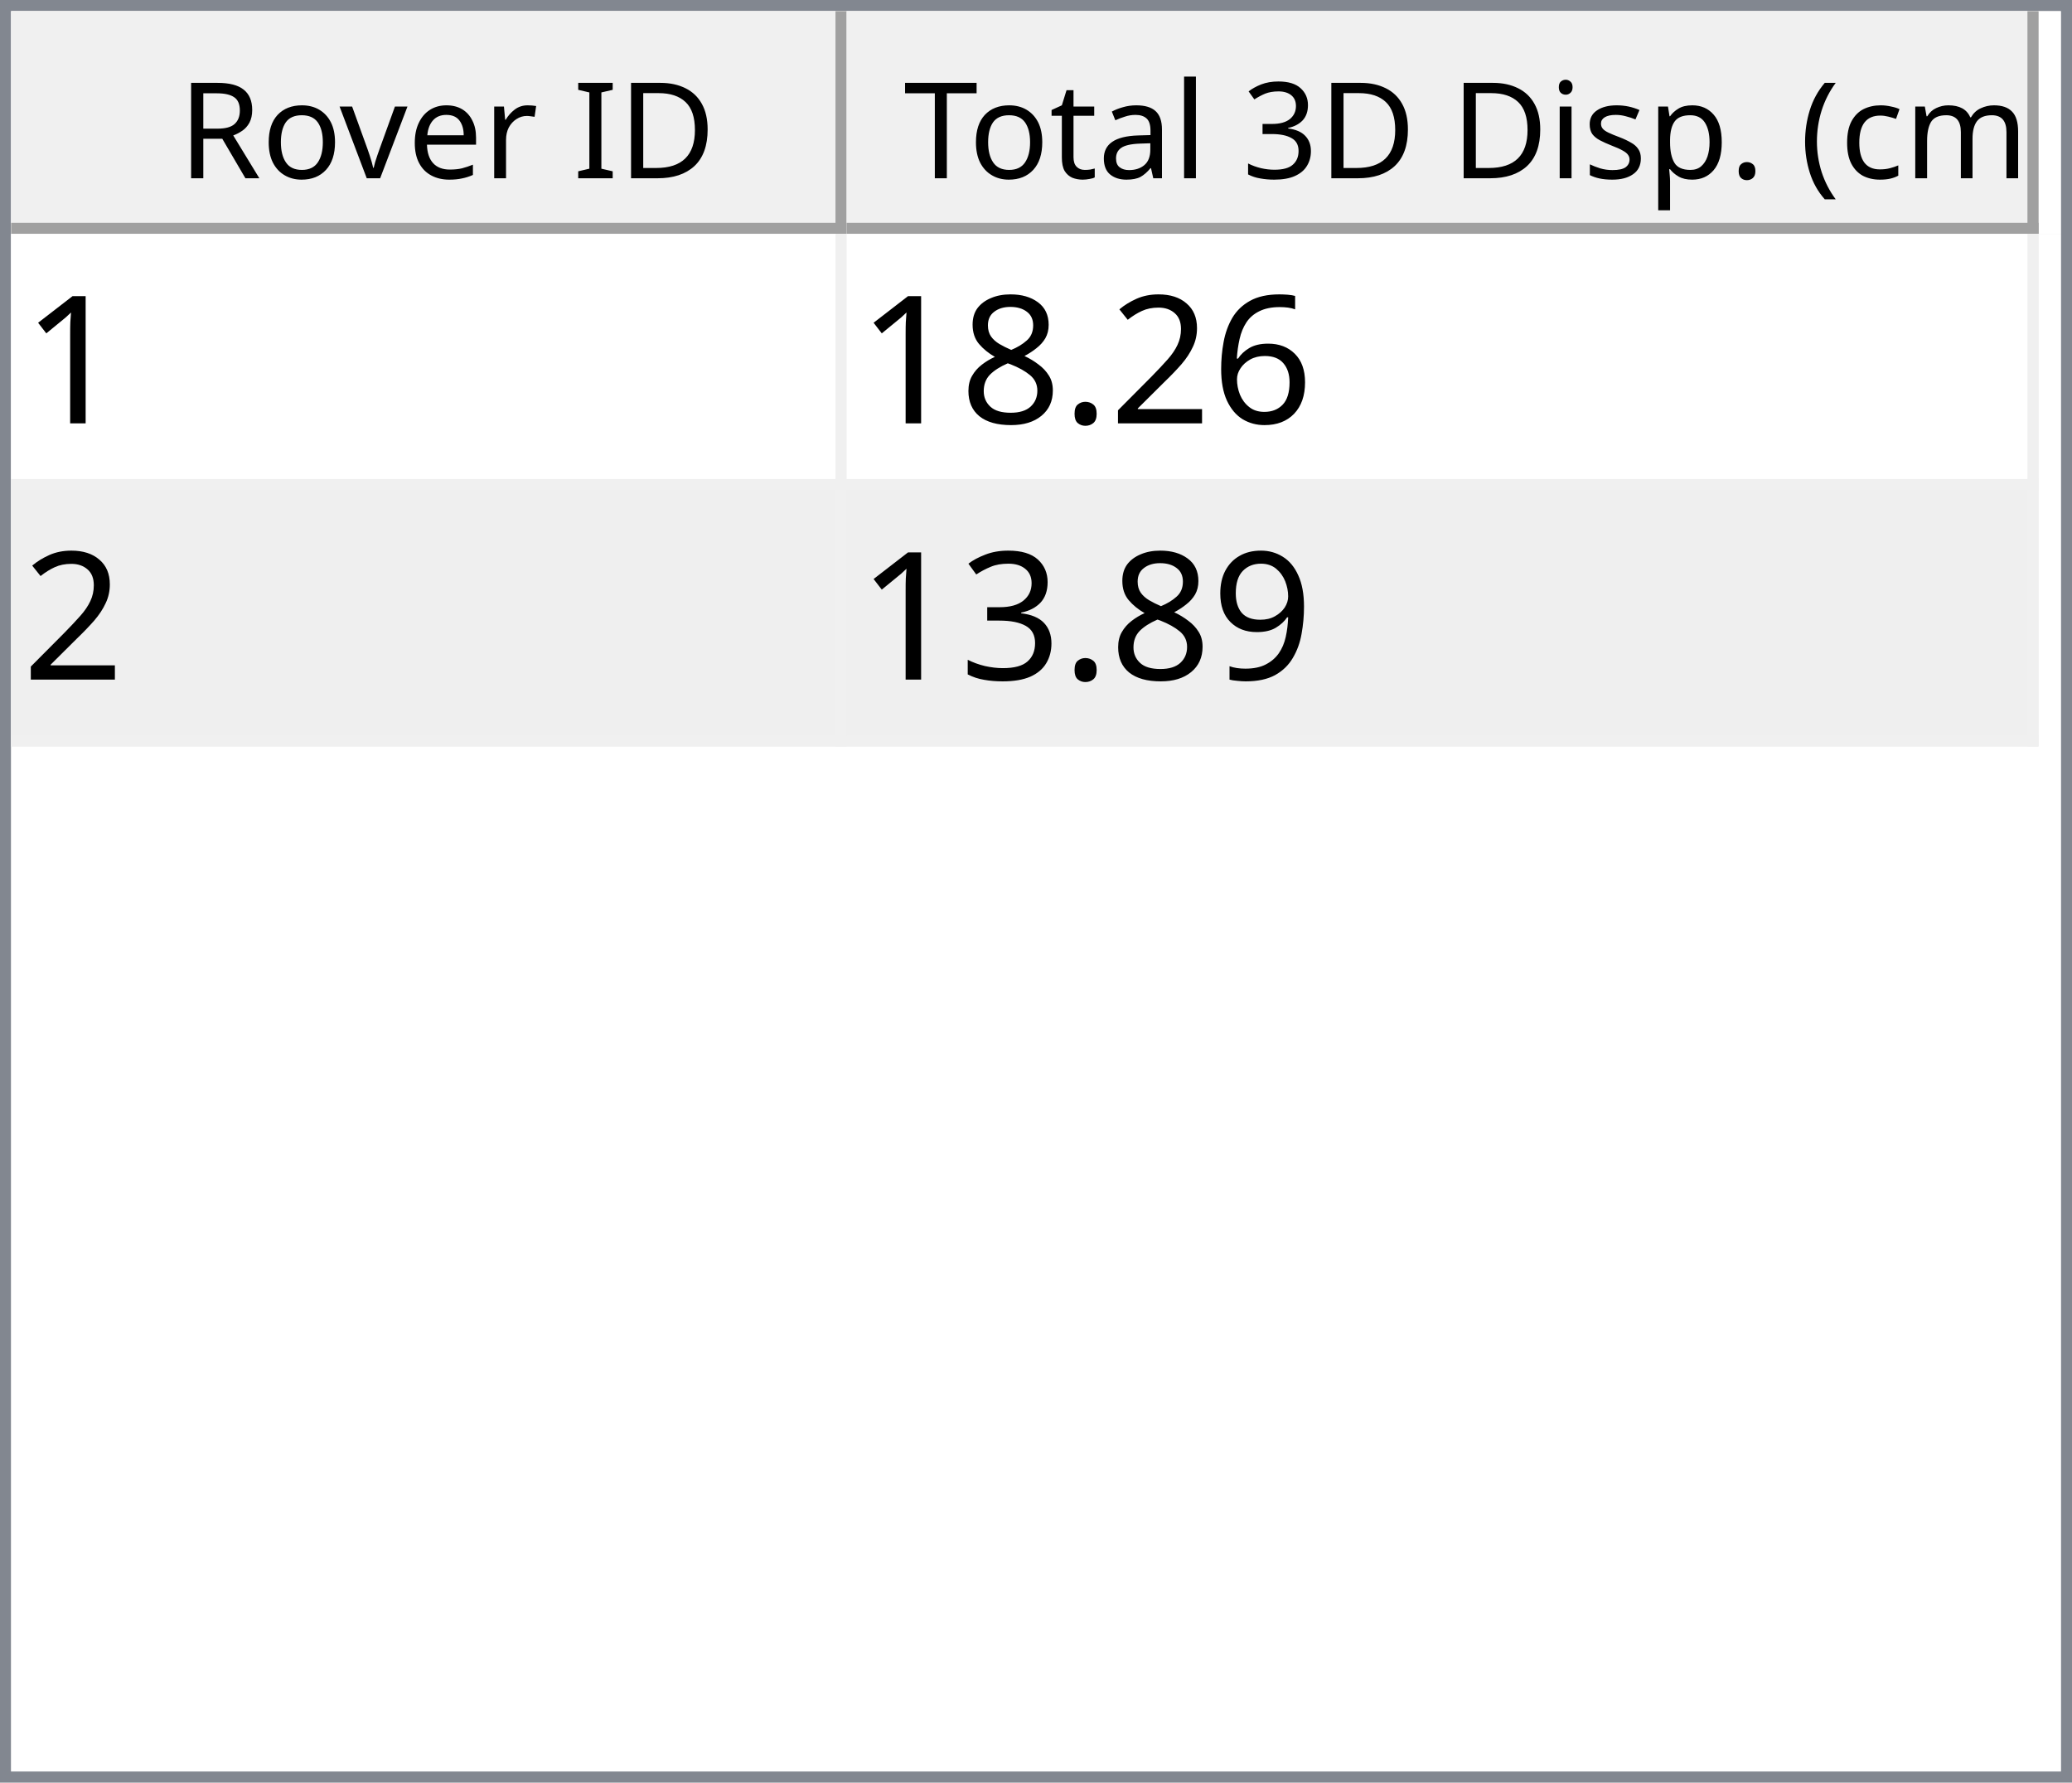
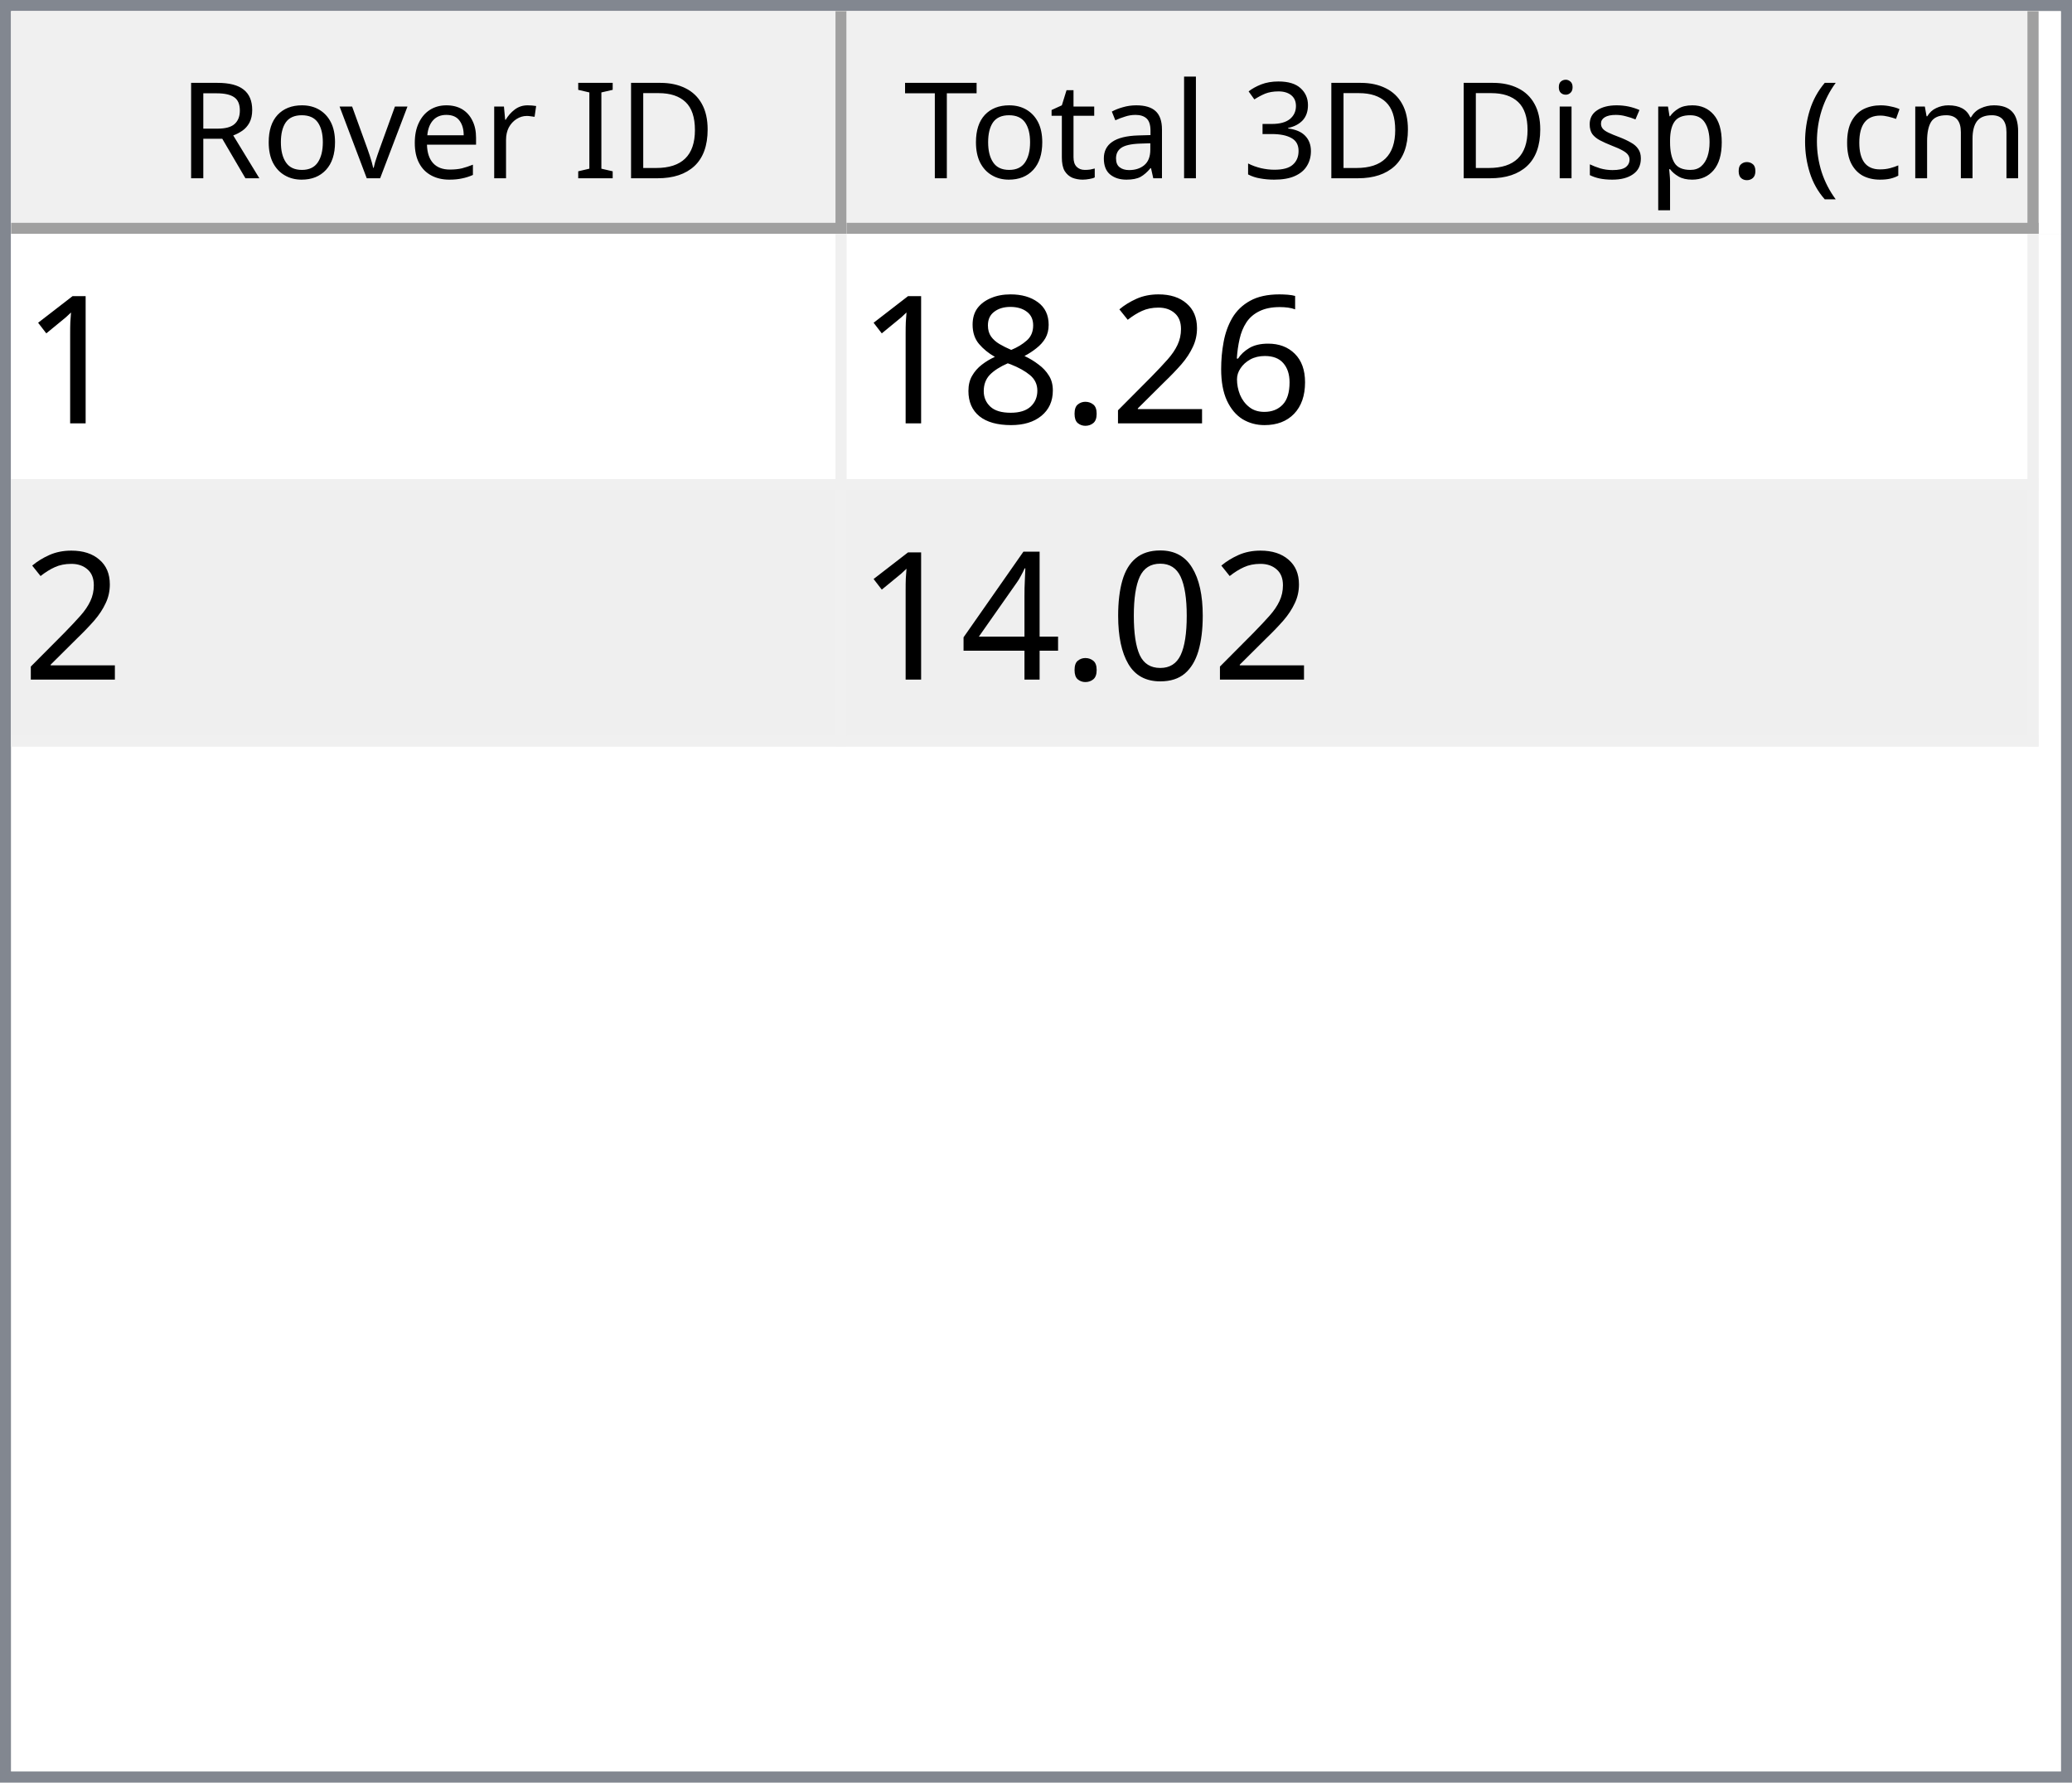
<svg xmlns="http://www.w3.org/2000/svg" style="fill-opacity:1; color-rendering:auto; color-interpolation:auto; text-rendering:auto; stroke:black; stroke-linecap:square; stroke-miterlimit:10; shape-rendering:auto; stroke-opacity:1; fill:black; stroke-dasharray:none; font-weight:normal; stroke-width:1; font-family:'Dialog'; font-style:normal; stroke-linejoin:miter; font-size:12px; stroke-dashoffset:0; image-rendering:auto;" width="186" height="160">
  <defs id="genericDefs" />
  <g>
    <defs id="defs1">
      <clipPath clipPathUnits="userSpaceOnUse" id="clipPath1">
        <path d="M0 0 L186 0 L186 160 L0 160 L0 0 Z" />
      </clipPath>
      <clipPath clipPathUnits="userSpaceOnUse" id="clipPath2">
        <path d="M0 0 L0 160 L186 160 L186 0 Z" />
      </clipPath>
      <clipPath clipPathUnits="userSpaceOnUse" id="clipPath3">
        <path d="M0 0 L0 20 L184 20 L184 0 Z" />
      </clipPath>
      <clipPath clipPathUnits="userSpaceOnUse" id="clipPath4">
        <path d="M0 0 L0 20 L75 20 L75 0 Z" />
      </clipPath>
      <clipPath clipPathUnits="userSpaceOnUse" id="clipPath5">
        <path d="M1 1 L1 19 L74 19 L74 1 Z" />
      </clipPath>
      <clipPath clipPathUnits="userSpaceOnUse" id="clipPath6">
        <path d="M0 0 L0 18 L73 18 L73 0 Z" />
      </clipPath>
      <clipPath clipPathUnits="userSpaceOnUse" id="clipPath7">
        <path d="M-0.5 -0.5 L-0.5 19.5 L74.5 19.5 L74.5 -0.5 Z" />
      </clipPath>
      <clipPath clipPathUnits="userSpaceOnUse" id="clipPath8">
        <path d="M0 0 L0 20 L107 20 L107 0 Z" />
      </clipPath>
      <clipPath clipPathUnits="userSpaceOnUse" id="clipPath9">
        <path d="M1 1 L1 19 L106 19 L106 1 Z" />
      </clipPath>
      <clipPath clipPathUnits="userSpaceOnUse" id="clipPath10">
        <path d="M0 0 L0 18 L105 18 L105 0 Z" />
      </clipPath>
      <clipPath clipPathUnits="userSpaceOnUse" id="clipPath11">
        <path d="M-0.5 -0.5 L-0.5 19.5 L106.5 19.5 L106.5 -0.5 Z" />
      </clipPath>
      <clipPath clipPathUnits="userSpaceOnUse" id="clipPath12">
        <path d="M0 0 L0 138 L184 138 L184 0 Z" />
      </clipPath>
      <clipPath clipPathUnits="userSpaceOnUse" id="clipPath13">
        <path d="M0 0 L0 46 L182 46 L182 0 Z" />
      </clipPath>
      <clipPath clipPathUnits="userSpaceOnUse" id="clipPath14">
        <path d="M-0.5 -0.5 L-0.5 45.5 L181.5 45.5 L181.5 -0.5 Z" />
      </clipPath>
      <clipPath clipPathUnits="userSpaceOnUse" id="clipPath15">
        <path d="M0 0 L0 22 L74 22 L74 0 Z" />
      </clipPath>
      <clipPath clipPathUnits="userSpaceOnUse" id="clipPath16">
        <path d="M0 0 L0 22 L106 22 L106 0 Z" />
      </clipPath>
      <font horiz-adv-x="64.551" id="font1">
        <font-face ascent="107.91" descent="25.098" units-per-em="100" style="font-style:normal; font-family:Segoe UI; font-weight:normal;" />
        <missing-glyph horiz-adv-x="64.551" d="M8.109 0 L8.109 68.266 L56.453 68.266 L56.453 0 L8.109 0 ZM15.328 7.234 L49.219 7.234 L49.219 61.031 L15.328 61.031 L15.328 7.234 Z" />
        <glyph unicode="D" horiz-adv-x="70.117" d="M9.188 0 L9.188 70.016 L28.516 70.016 Q65.531 70.016 65.531 35.891 Q65.531 19.672 55.25 9.836 Q44.969 0 27.734 0 L9.188 0 ZM17.391 62.594 L17.391 7.422 L27.828 7.422 Q41.609 7.422 49.273 14.797 Q56.938 22.172 56.938 35.688 Q56.938 62.594 28.328 62.594 L17.391 62.594 Z" />
        <glyph unicode="I" horiz-adv-x="26.611" d="M17.391 0 L9.188 0 L9.188 70.016 L17.391 70.016 L17.391 0 Z" />
        <glyph unicode=" " horiz-adv-x="27.393" d="" />
        <glyph unicode="r" horiz-adv-x="34.766" d="M34.188 41.891 Q32.078 43.5 28.125 43.5 Q23 43.5 19.555 38.672 Q16.109 33.844 16.109 25.484 L16.109 0 L8.109 0 L8.109 50 L16.109 50 L16.109 39.703 L16.312 39.703 Q18.016 44.969 21.531 47.922 Q25.047 50.875 29.391 50.875 Q32.516 50.875 34.188 50.203 L34.188 41.891 Z" />
        <glyph unicode="e" horiz-adv-x="52.295" d="M48.297 23 L12.984 23 Q13.188 14.656 17.484 10.109 Q21.781 5.562 29.297 5.562 Q37.75 5.562 44.828 11.141 L44.828 3.609 Q38.234 -1.172 27.391 -1.172 Q16.797 -1.172 10.742 5.641 Q4.688 12.453 4.688 24.812 Q4.688 36.469 11.305 43.82 Q17.922 51.172 27.734 51.172 Q37.547 51.172 42.922 44.828 Q48.297 38.484 48.297 27.203 L48.297 23 ZM40.094 29.781 Q40.047 36.719 36.75 40.578 Q33.453 44.438 27.594 44.438 Q21.922 44.438 17.969 40.383 Q14.016 36.328 13.094 29.781 L40.094 29.781 Z" />
        <glyph unicode="v" horiz-adv-x="47.9" d="M47.406 50 L27.484 0 L19.625 0 L0.688 50 L9.469 50 L22.172 13.672 Q23.578 9.672 23.922 6.688 L24.125 6.688 Q24.609 10.453 25.688 13.484 L38.969 50 L47.406 50 Z" />
        <glyph unicode="o" horiz-adv-x="58.594" d="M29 -1.172 Q17.922 -1.172 11.305 5.836 Q4.688 12.844 4.688 24.422 Q4.688 37.016 11.57 44.094 Q18.453 51.172 30.172 51.172 Q41.359 51.172 47.633 44.289 Q53.906 37.406 53.906 25.203 Q53.906 13.234 47.141 6.031 Q40.375 -1.172 29 -1.172 ZM29.594 44.438 Q21.875 44.438 17.383 39.188 Q12.891 33.938 12.891 24.703 Q12.891 15.828 17.43 10.695 Q21.969 5.562 29.594 5.562 Q37.359 5.562 41.531 10.594 Q45.703 15.625 45.703 24.906 Q45.703 34.281 41.531 39.359 Q37.359 44.438 29.594 44.438 Z" />
        <glyph unicode="R" horiz-adv-x="59.814" d="M59.375 0 L49.609 0 L37.891 19.625 Q36.281 22.359 34.766 24.289 Q33.25 26.219 31.664 27.438 Q30.078 28.656 28.25 29.219 Q26.422 29.781 24.125 29.781 L17.391 29.781 L17.391 0 L9.188 0 L9.188 70.016 L30.078 70.016 Q34.672 70.016 38.555 68.867 Q42.438 67.719 45.289 65.375 Q48.141 63.031 49.758 59.547 Q51.375 56.062 51.375 51.375 Q51.375 47.703 50.273 44.656 Q49.172 41.609 47.148 39.211 Q45.125 36.812 42.266 35.133 Q39.406 33.453 35.844 32.516 L35.844 32.328 Q37.594 31.547 38.891 30.547 Q40.188 29.547 41.359 28.18 Q42.531 26.812 43.68 25.078 Q44.828 23.344 46.234 21.047 L59.375 0 ZM17.391 62.594 L17.391 37.203 L28.516 37.203 Q31.594 37.203 34.203 38.133 Q36.812 39.062 38.719 40.797 Q40.625 42.531 41.703 45.047 Q42.781 47.562 42.781 50.688 Q42.781 56.297 39.141 59.445 Q35.5 62.594 28.609 62.594 L17.391 62.594 Z" />
        <glyph unicode=")" horiz-adv-x="30.176" d="M8.297 -15.922 L1.172 -15.922 Q16.406 2.344 16.406 26.812 Q16.406 51.469 1.078 70.016 L8.297 70.016 Q23.531 52.156 23.531 26.703 Q23.531 1.375 8.297 -15.922 Z" />
        <glyph unicode="m" horiz-adv-x="86.133" d="M79.109 0 L71.094 0 L71.094 28.719 Q71.094 37.016 68.531 40.727 Q65.969 44.438 59.906 44.438 Q54.781 44.438 51.195 39.75 Q47.609 35.062 47.609 28.516 L47.609 0 L39.594 0 L39.594 29.688 Q39.594 44.438 28.219 44.438 Q22.953 44.438 19.531 40.016 Q16.109 35.594 16.109 28.516 L16.109 0 L8.109 0 L8.109 50 L16.109 50 L16.109 42.094 L16.312 42.094 Q21.625 51.172 31.844 51.172 Q36.969 51.172 40.773 48.312 Q44.578 45.453 46 40.828 Q51.562 51.172 62.594 51.172 Q79.109 51.172 79.109 30.812 L79.109 0 Z" />
        <glyph unicode="c" horiz-adv-x="46.191" d="M42.188 2.297 Q36.422 -1.172 28.516 -1.172 Q17.828 -1.172 11.258 5.789 Q4.688 12.75 4.688 23.828 Q4.688 36.188 11.766 43.68 Q18.844 51.172 30.672 51.172 Q37.25 51.172 42.281 48.734 L42.281 40.531 Q36.719 44.438 30.375 44.438 Q22.703 44.438 17.797 38.945 Q12.891 33.453 12.891 24.516 Q12.891 15.719 17.508 10.641 Q22.125 5.562 29.891 5.562 Q36.422 5.562 42.188 9.906 L42.188 2.297 Z" />
        <glyph unicode="(" horiz-adv-x="30.176" d="M29.109 -15.922 L21.969 -15.922 Q6.844 1.375 6.844 26.703 Q6.844 52.156 21.969 70.016 L29.203 70.016 Q13.875 51.469 13.875 26.812 Q13.875 2.344 29.109 -15.922 Z" />
        <glyph unicode="." horiz-adv-x="21.68" d="M10.891 -1.078 Q8.641 -1.078 7.055 0.539 Q5.469 2.156 5.469 4.391 Q5.469 6.641 7.055 8.273 Q8.641 9.906 10.891 9.906 Q13.188 9.906 14.797 8.273 Q16.406 6.641 16.406 4.391 Q16.406 2.156 14.797 0.539 Q13.188 -1.078 10.891 -1.078 Z" />
        <glyph unicode="p" horiz-adv-x="58.789" d="M16.312 7.234 L16.109 7.234 L16.109 -23 L8.109 -23 L8.109 50 L16.109 50 L16.109 41.219 L16.312 41.219 Q22.219 51.172 33.594 51.172 Q43.266 51.172 48.688 44.461 Q54.109 37.75 54.109 26.469 Q54.109 13.922 48 6.375 Q41.891 -1.172 31.297 -1.172 Q21.578 -1.172 16.312 7.234 ZM16.109 27.391 L16.109 20.406 Q16.109 14.203 20.141 9.883 Q24.172 5.562 30.375 5.562 Q37.641 5.562 41.773 11.133 Q45.906 16.703 45.906 26.609 Q45.906 34.969 42.047 39.703 Q38.188 44.438 31.594 44.438 Q24.609 44.438 20.359 39.578 Q16.109 34.719 16.109 27.391 Z" />
        <glyph unicode="s" horiz-adv-x="42.432" d="M5.078 1.812 L5.078 10.406 Q11.625 5.562 19.484 5.562 Q30.031 5.562 30.031 12.594 Q30.031 14.594 29.125 15.992 Q28.219 17.391 26.68 18.461 Q25.141 19.531 23.07 20.383 Q21 21.234 18.609 22.172 Q15.281 23.484 12.766 24.828 Q10.25 26.172 8.57 27.859 Q6.891 29.547 6.031 31.695 Q5.172 33.844 5.172 36.719 Q5.172 40.234 6.789 42.945 Q8.406 45.656 11.086 47.484 Q13.766 49.312 17.211 50.242 Q20.656 51.172 24.312 51.172 Q30.812 51.172 35.938 48.922 L35.938 40.828 Q30.422 44.438 23.25 44.438 Q21 44.438 19.195 43.922 Q17.391 43.406 16.094 42.477 Q14.797 41.547 14.086 40.258 Q13.375 38.969 13.375 37.406 Q13.375 35.453 14.086 34.133 Q14.797 32.812 16.164 31.789 Q17.531 30.766 19.484 29.938 Q21.438 29.109 23.922 28.125 Q27.25 26.859 29.883 25.516 Q32.516 24.172 34.375 22.484 Q36.234 20.797 37.234 18.602 Q38.234 16.406 38.234 13.375 Q38.234 9.672 36.602 6.938 Q34.969 4.203 32.234 2.398 Q29.5 0.594 25.93 -0.289 Q22.359 -1.172 18.453 -1.172 Q10.75 -1.172 5.078 1.812 Z" />
        <glyph unicode="i" horiz-adv-x="24.219" d="M12.203 62.703 Q10.062 62.703 8.547 64.164 Q7.031 65.625 7.031 67.875 Q7.031 70.125 8.547 71.609 Q10.062 73.094 12.203 73.094 Q14.406 73.094 15.945 71.609 Q17.484 70.125 17.484 67.875 Q17.484 65.719 15.945 64.211 Q14.406 62.703 12.203 62.703 ZM16.109 0 L8.109 0 L8.109 50 L16.109 50 L16.109 0 Z" />
        <glyph unicode="3" horiz-adv-x="53.906" d="M46.531 19.828 Q46.531 15.094 44.75 11.211 Q42.969 7.328 39.719 4.57 Q36.469 1.812 31.93 0.297 Q27.391 -1.219 21.922 -1.219 Q11.922 -1.219 6 2.594 L6 11.188 Q13.094 5.609 22.219 5.609 Q25.875 5.609 28.828 6.539 Q31.781 7.469 33.906 9.227 Q36.031 10.984 37.18 13.477 Q38.328 15.969 38.328 19.094 Q38.328 32.812 18.797 32.812 L12.984 32.812 L12.984 39.594 L18.5 39.594 Q35.797 39.594 35.797 52.484 Q35.797 64.406 22.609 64.406 Q15.188 64.406 8.688 59.422 L8.688 67.188 Q15.375 71.188 24.609 71.188 Q29 71.188 32.57 69.969 Q36.141 68.75 38.68 66.555 Q41.219 64.359 42.609 61.281 Q44 58.203 44 54.5 Q44 40.672 30.031 36.719 L30.031 36.531 Q33.594 36.141 36.625 34.797 Q39.656 33.453 41.852 31.305 Q44.047 29.156 45.289 26.25 Q46.531 23.344 46.531 19.828 Z" />
        <glyph unicode="l" horiz-adv-x="24.219" d="M16.109 0 L8.109 0 L8.109 74.031 L16.109 74.031 L16.109 0 Z" />
        <glyph unicode="a" horiz-adv-x="50.879" d="M43.891 0 L35.891 0 L35.891 7.812 L35.688 7.812 Q30.469 -1.172 20.312 -1.172 Q12.844 -1.172 8.617 2.781 Q4.391 6.734 4.391 13.281 Q4.391 27.297 20.906 29.594 L35.891 31.688 Q35.891 44.438 25.594 44.438 Q16.547 44.438 9.281 38.281 L9.281 46.484 Q16.656 51.172 26.266 51.172 Q43.891 51.172 43.891 32.516 L43.891 0 ZM35.891 25.297 L23.828 23.641 Q18.266 22.859 15.43 20.875 Q12.594 18.891 12.594 13.875 Q12.594 10.203 15.211 7.883 Q17.828 5.562 22.172 5.562 Q28.125 5.562 32.008 9.742 Q35.891 13.922 35.891 20.312 L35.891 25.297 Z" />
        <glyph unicode="t" horiz-adv-x="33.887" d="M31.297 0.484 Q28.469 -1.078 23.828 -1.078 Q10.688 -1.078 10.688 13.578 L10.688 43.172 L2.094 43.172 L2.094 50 L10.688 50 L10.688 62.203 L18.703 64.797 L18.703 50 L31.297 50 L31.297 43.172 L18.703 43.172 L18.703 14.984 Q18.703 9.969 20.414 7.82 Q22.125 5.672 26.078 5.672 Q29.109 5.672 31.297 7.328 L31.297 0.484 Z" />
        <glyph unicode="T" horiz-adv-x="52.393" d="M50.594 62.594 L30.375 62.594 L30.375 0 L22.172 0 L22.172 62.594 L2 62.594 L2 70.016 L50.594 70.016 L50.594 62.594 Z" />
      </font>
      <font horiz-adv-x="75.0" id="font2">
        <font-face ascent="100.537" descent="21.973" units-per-em="100" style="font-style:normal; font-family:sans-serif; font-weight:normal;" />
        <missing-glyph horiz-adv-x="75.0" d="M12.5 0 L12.5 62.5 L62.5 62.5 L62.5 0 L12.5 0 ZM14.062 1.562 L60.938 1.562 L60.938 60.938 L14.062 60.938 L14.062 1.562 Z" />
        <glyph unicode="1" horiz-adv-x="55.615" d="M37.25 0 L28.469 0 L28.469 56 Q25.297 52.984 20.141 49.953 Q14.984 46.922 10.891 45.406 L10.891 53.906 Q18.266 57.375 23.781 62.305 Q29.297 67.234 31.594 71.875 L37.25 71.875 L37.25 0 Z" />
        <glyph unicode="6" horiz-adv-x="55.615" d="M49.75 54.047 L41.016 53.375 Q39.844 58.547 37.703 60.891 Q34.125 64.656 28.906 64.656 Q24.703 64.656 21.531 62.312 Q17.391 59.281 14.992 53.469 Q12.594 47.656 12.5 36.922 Q15.672 41.75 20.266 44.094 Q24.859 46.438 29.891 46.438 Q38.672 46.438 44.852 39.969 Q51.031 33.5 51.031 23.25 Q51.031 16.5 48.125 10.719 Q45.219 4.938 40.141 1.859 Q35.062 -1.219 28.609 -1.219 Q17.625 -1.219 10.695 6.859 Q3.766 14.938 3.766 33.5 Q3.766 54.25 11.422 63.672 Q18.109 71.875 29.438 71.875 Q37.891 71.875 43.289 67.141 Q48.688 62.406 49.75 54.047 ZM13.875 23.188 Q13.875 18.656 15.797 14.508 Q17.719 10.359 21.188 8.18 Q24.656 6 28.469 6 Q34.031 6 38.039 10.492 Q42.047 14.984 42.047 22.703 Q42.047 30.125 38.086 34.398 Q34.125 38.672 28.125 38.672 Q22.172 38.672 18.023 34.398 Q13.875 30.125 13.875 23.188 Z" />
        <glyph unicode="2" horiz-adv-x="55.615" d="M50.344 8.453 L50.344 0 L3.031 0 Q2.938 3.172 4.047 6.109 Q5.859 10.938 9.836 15.625 Q13.812 20.312 21.344 26.469 Q33.016 36.031 37.117 41.625 Q41.219 47.219 41.219 52.203 Q41.219 57.422 37.477 61.008 Q33.734 64.594 27.734 64.594 Q21.391 64.594 17.578 60.789 Q13.766 56.984 13.719 50.25 L4.688 51.172 Q5.609 61.281 11.664 66.578 Q17.719 71.875 27.938 71.875 Q38.234 71.875 44.242 66.164 Q50.25 60.453 50.25 52 Q50.25 47.703 48.492 43.555 Q46.734 39.406 42.656 34.812 Q38.578 30.219 29.109 22.219 Q21.188 15.578 18.945 13.211 Q16.703 10.844 15.234 8.453 L50.344 8.453 Z" />
        <glyph unicode="." horiz-adv-x="27.783" d="M9.078 0 L9.078 10.016 L19.094 10.016 L19.094 0 L9.078 0 Z" />
        <glyph unicode="8" horiz-adv-x="55.615" d="M17.672 38.812 Q12.203 40.828 9.57 44.539 Q6.938 48.25 6.938 53.422 Q6.938 61.234 12.555 66.555 Q18.172 71.875 27.484 71.875 Q36.859 71.875 42.578 66.43 Q48.297 60.984 48.297 53.172 Q48.297 48.188 45.68 44.508 Q43.062 40.828 37.75 38.812 Q44.344 36.672 47.781 31.883 Q51.219 27.094 51.219 20.453 Q51.219 11.281 44.727 5.031 Q38.234 -1.219 27.641 -1.219 Q17.047 -1.219 10.547 5.055 Q4.047 11.328 4.047 20.703 Q4.047 27.688 7.594 32.398 Q11.141 37.109 17.672 38.812 ZM15.922 53.719 Q15.922 48.641 19.195 45.414 Q22.469 42.188 27.688 42.188 Q32.766 42.188 36.016 45.383 Q39.266 48.578 39.266 53.219 Q39.266 58.062 35.914 61.359 Q32.562 64.656 27.594 64.656 Q22.562 64.656 19.242 61.43 Q15.922 58.203 15.922 53.719 ZM13.094 20.656 Q13.094 16.891 14.875 13.375 Q16.656 9.859 20.172 7.93 Q23.688 6 27.734 6 Q34.031 6 38.133 10.055 Q42.234 14.109 42.234 20.359 Q42.234 26.703 38.016 30.859 Q33.797 35.016 27.438 35.016 Q21.234 35.016 17.164 30.914 Q13.094 26.812 13.094 20.656 Z" />
-         <glyph unicode="9" horiz-adv-x="55.615" d="M5.469 16.547 L13.922 17.328 Q14.984 11.375 18.016 8.688 Q21.047 6 25.781 6 Q29.828 6 32.883 7.859 Q35.938 9.719 37.891 12.82 Q39.844 15.922 41.164 21.195 Q42.484 26.469 42.484 31.938 Q42.484 32.516 42.438 33.688 Q39.797 29.5 35.234 26.883 Q30.672 24.266 25.344 24.266 Q16.453 24.266 10.305 30.711 Q4.156 37.156 4.156 47.703 Q4.156 58.594 10.578 65.234 Q17 71.875 26.656 71.875 Q33.641 71.875 39.43 68.117 Q45.219 64.359 48.219 57.398 Q51.219 50.438 51.219 37.25 Q51.219 23.531 48.242 15.406 Q45.266 7.281 39.383 3.031 Q33.5 -1.219 25.594 -1.219 Q17.188 -1.219 11.867 3.445 Q6.547 8.109 5.469 16.547 ZM41.453 48.141 Q41.453 55.719 37.43 60.156 Q33.406 64.594 27.734 64.594 Q21.875 64.594 17.531 59.812 Q13.188 55.031 13.188 47.406 Q13.188 40.578 17.312 36.305 Q21.438 32.031 27.484 32.031 Q33.594 32.031 37.523 36.305 Q41.453 40.578 41.453 48.141 Z" />
-         <glyph unicode="3" horiz-adv-x="55.615" d="M4.203 18.891 L12.984 20.062 Q14.5 12.594 18.141 9.297 Q21.781 6 27 6 Q33.203 6 37.477 10.297 Q41.75 14.594 41.75 20.953 Q41.75 27 37.797 30.93 Q33.844 34.859 27.734 34.859 Q25.25 34.859 21.531 33.891 L22.516 41.609 Q23.391 41.5 23.922 41.5 Q29.547 41.5 34.039 44.43 Q38.531 47.359 38.531 53.469 Q38.531 58.297 35.258 61.477 Q31.984 64.656 26.812 64.656 Q21.688 64.656 18.266 61.43 Q14.844 58.203 13.875 51.766 L5.078 53.328 Q6.688 62.156 12.398 67.016 Q18.109 71.875 26.609 71.875 Q32.469 71.875 37.398 69.359 Q42.328 66.844 44.945 62.5 Q47.562 58.156 47.562 53.266 Q47.562 48.641 45.07 44.828 Q42.578 41.016 37.703 38.766 Q44.047 37.312 47.562 32.695 Q51.078 28.078 51.078 21.141 Q51.078 11.766 44.242 5.25 Q37.406 -1.266 26.953 -1.266 Q17.531 -1.266 11.305 4.352 Q5.078 9.969 4.203 18.891 Z" />
+         <glyph unicode="0" horiz-adv-x="55.615" d="M4.156 35.297 Q4.156 48 6.766 55.742 Q9.375 63.484 14.523 67.68 Q19.672 71.875 27.484 71.875 Q33.25 71.875 37.594 69.555 Q41.938 67.234 44.773 62.867 Q47.609 58.5 49.219 52.227 Q50.828 45.953 50.828 35.297 Q50.828 22.703 48.242 14.969 Q45.656 7.234 40.508 3.008 Q35.359 -1.219 27.484 -1.219 Q17.141 -1.219 11.234 6.203 Q4.156 15.141 4.156 35.297 ZM13.188 35.297 Q13.188 17.672 17.312 11.836 Q21.438 6 27.484 6 Q33.547 6 37.672 11.859 Q41.797 17.719 41.797 35.297 Q41.797 52.984 37.672 58.789 Q33.547 64.594 27.391 64.594 Q21.344 64.594 17.719 59.469 Q13.188 52.938 13.188 35.297 Z" />
+         <glyph unicode="4" horiz-adv-x="55.615" d="M32.328 0 L32.328 17.141 L1.266 17.141 L1.266 25.203 L33.938 71.578 L41.109 71.578 L41.109 25.203 L50.781 25.203 L50.781 17.141 L41.109 17.141 L41.109 0 L32.328 0 ZM32.328 25.203 L32.328 57.469 L9.906 25.203 L32.328 25.203 Z" />
      </font>
    </defs>
    <g style="fill:white; stroke:white;">
      <rect x="0" y="0" width="186" style="clip-path:url(#clipPath1); stroke:none;" height="160" />
    </g>
    <g style="fill:white; text-rendering:optimizeSpeed; color-rendering:optimizeSpeed; image-rendering:optimizeSpeed; shape-rendering:crispEdges; stroke:white; color-interpolation:sRGB;">
      <rect x="0" width="186" height="160" y="0" style="stroke:none;" />
      <path style="stroke:none;" d="M0 160 L186 160 L186 0 L0 0 Z" />
    </g>
    <g style="fill:rgb(240,240,240); font-family:'Segoe UI'; stroke:rgb(240,240,240);">
      <rect x="0" y="0" width="186" style="clip-path:url(#clipPath2); stroke:none;" height="160" />
    </g>
    <g style="fill:rgb(130,135,144); font-family:'Segoe UI'; stroke:rgb(130,135,144);">
      <path d="M0 0 L186 0 L186 160 L0 160 L0 0 ZM1 1 L185 1 L185 159 L1 159 L1 1 Z" style="fill-rule:evenodd; clip-path:url(#clipPath2); stroke:none;" />
    </g>
    <g style="fill:white; font-family:'Segoe UI'; stroke:white;" transform="translate(1,1)">
      <rect x="0" y="0" width="184" style="clip-path:url(#clipPath3); stroke:none;" height="20" />
    </g>
    <g style="fill:rgb(240,240,240); font-family:'Segoe UI'; stroke:rgb(240,240,240);" transform="translate(1,1)">
      <rect x="0" y="0" width="75" style="clip-path:url(#clipPath4); stroke:none;" height="20" />
    </g>
    <g style="font-family:'Segoe UI';" transform="translate(2,2)">
      <text x="14" xml:space="preserve" y="14" style="clip-path:url(#clipPath6); stroke:none;">Rover ID</text>
    </g>
    <g style="fill:rgb(160,160,160); font-family:'Segoe UI'; stroke:rgb(160,160,160); stroke-linejoin:bevel;" transform="translate(1.5,1.5)">
      <line x1="74" x2="74" y1="0" style="fill:none; clip-path:url(#clipPath7);" y2="19" />
    </g>
    <g style="fill:rgb(160,160,160); font-family:'Segoe UI'; stroke:rgb(160,160,160); stroke-linejoin:bevel;" transform="matrix(1,0,0,1,1,1) translate(0.5,0.5)">
      <line x1="0" x2="74" y1="19" style="fill:none; clip-path:url(#clipPath7);" y2="19" />
    </g>
    <g style="fill:rgb(240,240,240); font-family:'Segoe UI'; stroke:rgb(240,240,240);" transform="translate(76,1)">
      <rect x="0" y="0" width="107" style="clip-path:url(#clipPath8); stroke:none;" height="20" />
    </g>
    <g style="font-family:'Segoe UI';" transform="translate(77,2)">
      <text x="1" xml:space="preserve" y="14" style="clip-path:url(#clipPath10); stroke:none;"> Total 3D Disp. (cm)</text>
    </g>
    <g style="fill:rgb(160,160,160); font-family:'Segoe UI'; stroke:rgb(160,160,160); stroke-linejoin:bevel;" transform="translate(76.5,1.5)">
      <line x1="106" x2="106" y1="0" style="fill:none; clip-path:url(#clipPath11);" y2="19" />
    </g>
    <g style="fill:rgb(160,160,160); font-family:'Segoe UI'; stroke:rgb(160,160,160); stroke-linejoin:bevel;" transform="matrix(1,0,0,1,76,1) translate(0.5,0.5)">
      <line x1="0" x2="106" y1="19" style="fill:none; clip-path:url(#clipPath11);" y2="19" />
    </g>
    <g style="fill:white; font-family:'Segoe UI'; stroke:white;" transform="translate(1,21)">
      <rect x="0" y="0" width="184" style="clip-path:url(#clipPath12); stroke:none;" height="138" />
    </g>
    <g style="fill:rgb(240,240,240); font-size:16px; font-family:sans-serif; stroke:rgb(240,240,240);" transform="translate(1,21)">
      <rect x="0" y="0" width="182" style="clip-path:url(#clipPath13); stroke:none;" height="46" />
      <line transform="translate(0.5,0.5)" x1="0" x2="181" y1="22" style="clip-path:url(#clipPath14); fill:none; stroke-linejoin:bevel;" y2="22" />
    </g>
    <g transform="matrix(1,0,0,1,1,21) translate(0.5,0.5)" style="fill:rgb(240,240,240); font-size:16px; font-family:sans-serif; stroke:rgb(240,240,240); stroke-linejoin:bevel;">
      <line x1="0" x2="181" y1="45" style="fill:none; clip-path:url(#clipPath14);" y2="45" />
    </g>
    <g transform="matrix(1,0,0,1,1,21) translate(0.5,0.5)" style="fill:rgb(240,240,240); font-size:16px; font-family:sans-serif; stroke:rgb(240,240,240); stroke-linejoin:bevel;">
      <line x1="74" x2="74" y1="0" style="fill:none; clip-path:url(#clipPath14);" y2="45" />
    </g>
    <g transform="matrix(1,0,0,1,1,21) translate(0.5,0.5)" style="fill:rgb(240,240,240); font-size:16px; font-family:sans-serif; stroke:rgb(240,240,240); stroke-linejoin:bevel;">
      <line x1="181" x2="181" y1="0" style="fill:none; clip-path:url(#clipPath14);" y2="45" />
    </g>
    <g style="fill:white; font-size:16px; font-family:sans-serif; stroke:white;" transform="matrix(1,0,0,1,1,21)">
      <rect x="0" y="0" width="74" style="clip-path:url(#clipPath15); stroke:none;" height="22" />
      <text x="1" y="17" style="fill:black; clip-path:url(#clipPath15); stroke:none;" xml:space="preserve">1</text>
    </g>
    <g style="fill:white; font-size:16px; font-family:sans-serif; stroke:white;" transform="matrix(1,0,0,1,1,21) translate(75,0)">
      <rect x="0" y="0" width="106" style="clip-path:url(#clipPath16); stroke:none;" height="22" />
      <text x="1" y="17" style="fill:black; clip-path:url(#clipPath16); stroke:none;" xml:space="preserve">18.26</text>
    </g>
    <g style="fill:rgb(239,239,239); font-size:16px; font-family:sans-serif; stroke:rgb(239,239,239);" transform="matrix(1,0,0,1,1,21) translate(0,23)">
      <rect x="0" y="0" width="74" style="clip-path:url(#clipPath15); stroke:none;" height="22" />
      <text x="1" y="17" style="fill:black; clip-path:url(#clipPath15); stroke:none;" xml:space="preserve">2</text>
    </g>
    <g style="fill:rgb(239,239,239); font-size:16px; font-family:sans-serif; stroke:rgb(239,239,239);" transform="matrix(1,0,0,1,1,21) translate(75,23)">
      <rect x="0" y="0" width="106" style="clip-path:url(#clipPath16); stroke:none;" height="22" />
-       <text x="1" y="17" style="fill:black; clip-path:url(#clipPath16); stroke:none;" xml:space="preserve">13.89</text>
+       <text x="1" y="17" style="fill:black; clip-path:url(#clipPath16); stroke:none;" xml:space="preserve">14.02</text>
    </g>
  </g>
</svg>
